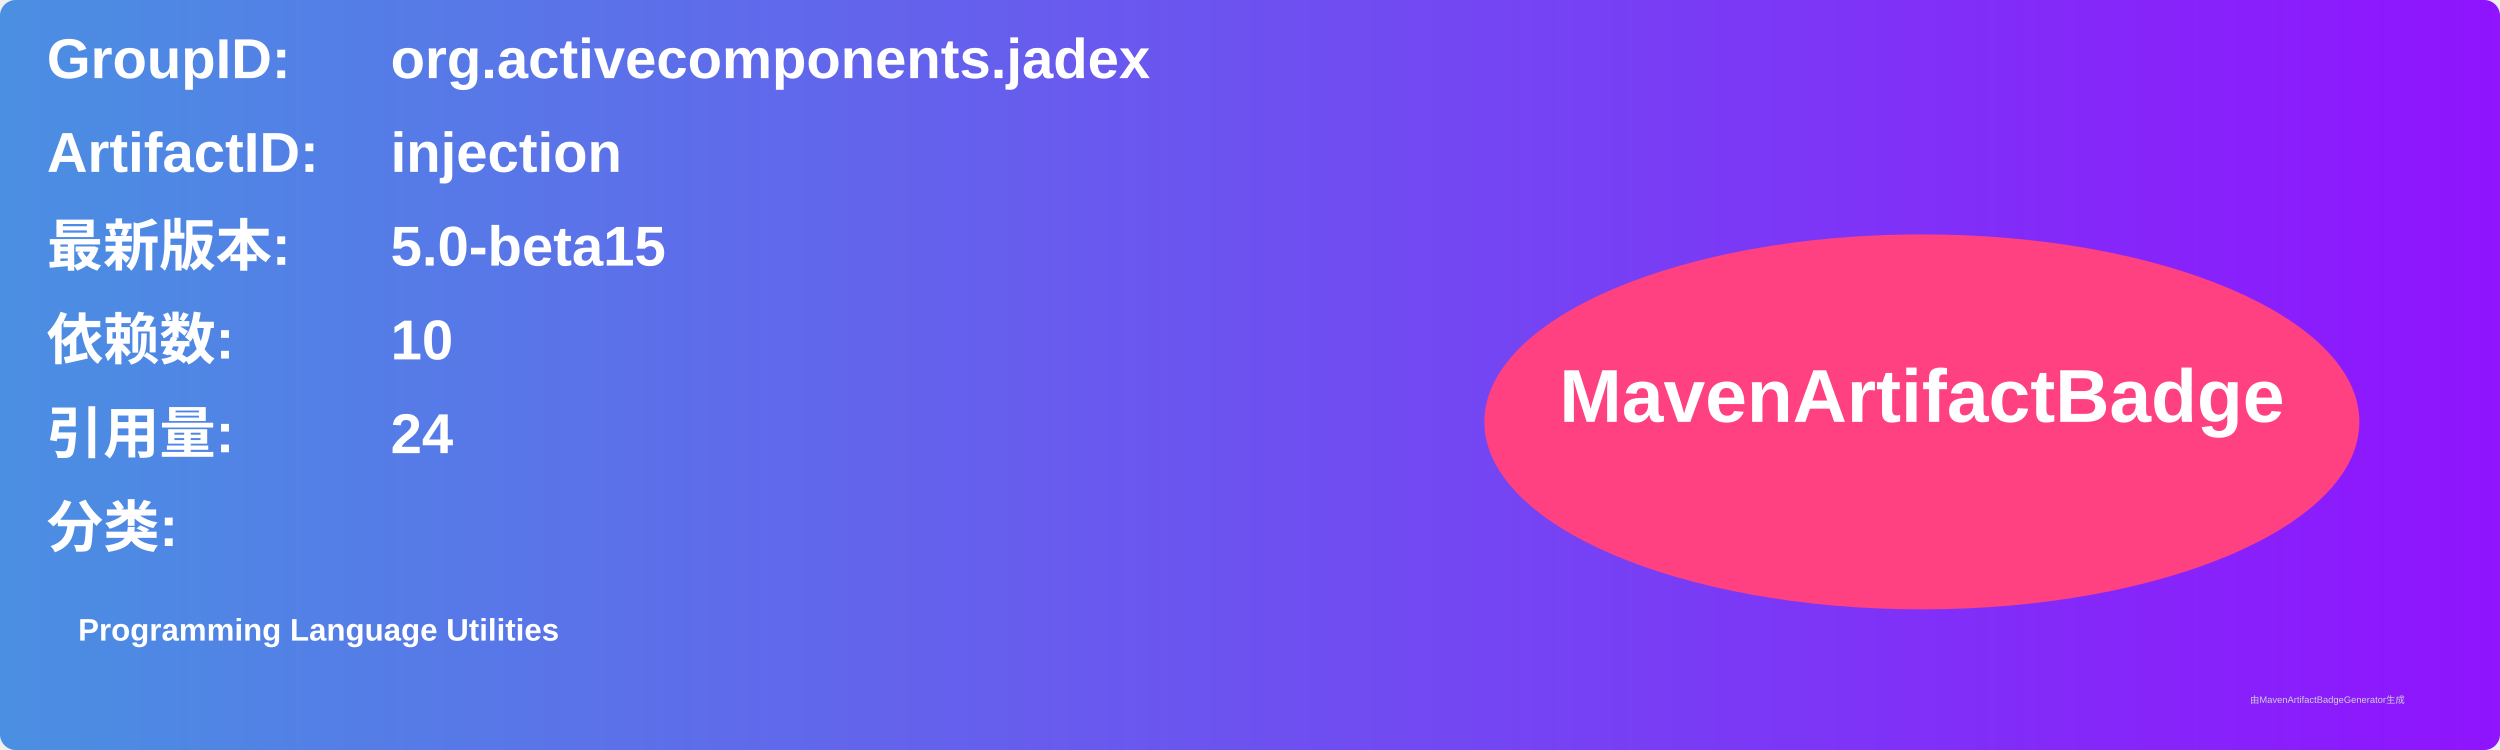
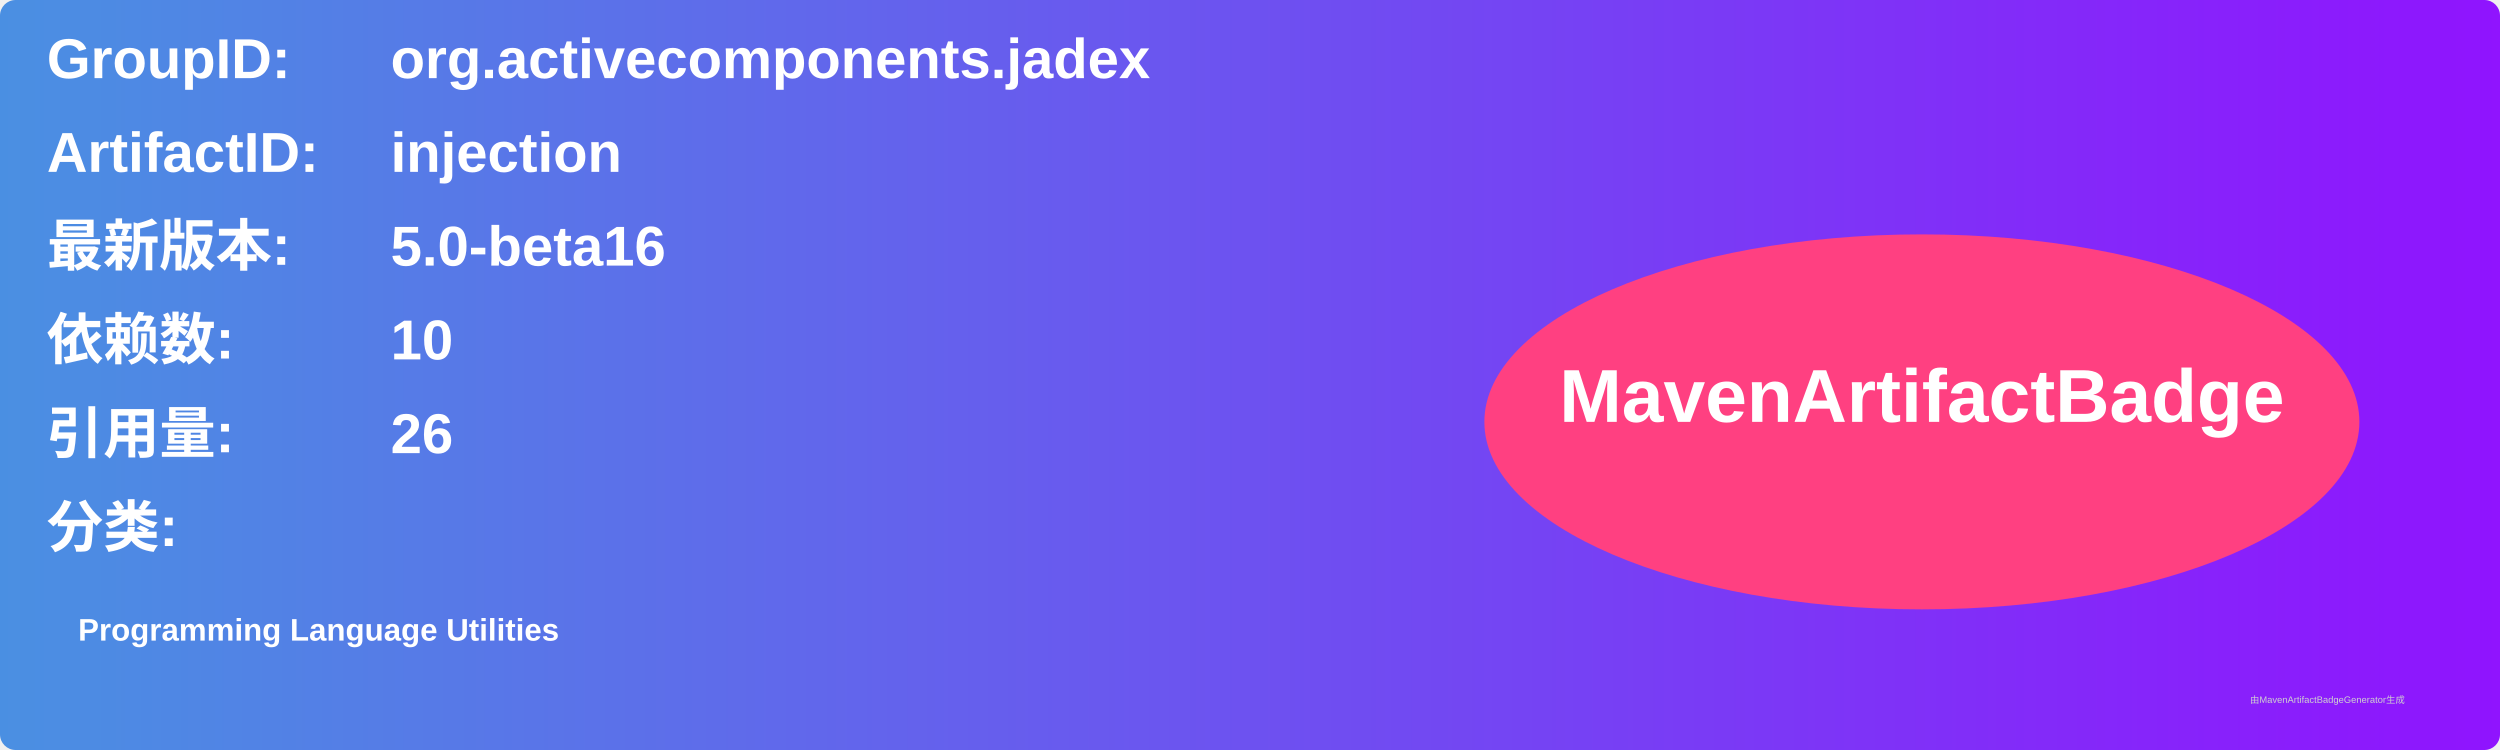
<svg xmlns="http://www.w3.org/2000/svg" width="800" height="240" viewBox="0 0 800 240">
  <linearGradient id="grad" x1="0%" y1="0%" x2="100%" y2="0%">
    <stop offset="0%" stop-color="#4a90e2" />
    <stop offset="100%" stop-color="#9013fe" />
  </linearGradient>
  <rect width="100%" height="100%" rx="5" ry="5" fill="url(#grad)" />
  <g transform="translate(15, 15)">
    <text x="0" y="10" font-family="Arial" font-size="18" fill="white" font-weight="bold" width="260">GroupID:</text>
    <text x="110" y="10" font-family="Arial" font-size="18" fill="white" font-weight="bold" width="460">org.activecomponents.jadex</text>
    <text x="0" y="40" font-family="Arial" font-size="18" fill="white" font-weight="bold" width="260">ArtifactID:</text>
    <text x="110" y="40" font-family="Arial" font-size="18" fill="white" font-weight="bold" width="460">injection</text>
    <text x="0" y="70" font-family="Arial" font-size="18" fill="white" font-weight="bold">最新版本:</text>
    <text x="110" y="70" font-family="Arial" font-size="18" fill="white" font-weight="bold">
-       <tspan font-weight="bold">5.0-beta15</tspan>
+       <tspan font-weight="bold">5.0-beta16</tspan>
    </text>
    <text x="0" y="100" font-family="Arial" font-size="18" fill="white" font-weight="bold">依赖数: </text>
    <text x="110" y="100" font-family="Arial" font-size="18" fill="white">
      <tspan font-weight="bold">10</tspan>
    </text>
    <text x="0" y="130" font-family="Arial" font-size="18" fill="white" font-weight="bold">引用量: </text>
    <text x="110" y="130" font-family="Arial" font-size="18" fill="white">
-       <tspan font-weight="bold">24</tspan>
+       <tspan font-weight="bold">26</tspan>
    </text>
    <text x="0" y="160" font-family="Arial" font-size="18" fill="white" font-weight="bold">分类:</text>
    <text x="10" y="190" font-family="Arial" font-size="10" fill="white">
      <tspan font-weight="bold">Programming Language Utilities</tspan>
    </text>
    <ellipse cx="600" cy="120" rx="140" ry="60" fill="#ff4081" />
    <text x="600" y="120" text-anchor="middle" font-family="Arial" font-size="24" fill="white" font-weight="bold">MavenArtifactBadge</text>
  </g>
  <text x="720" y="225" font-family="Arial" font-size="3" fill="#d0d0d0">由MavenArtifactBadgeGenerator生成</text>
</svg>
